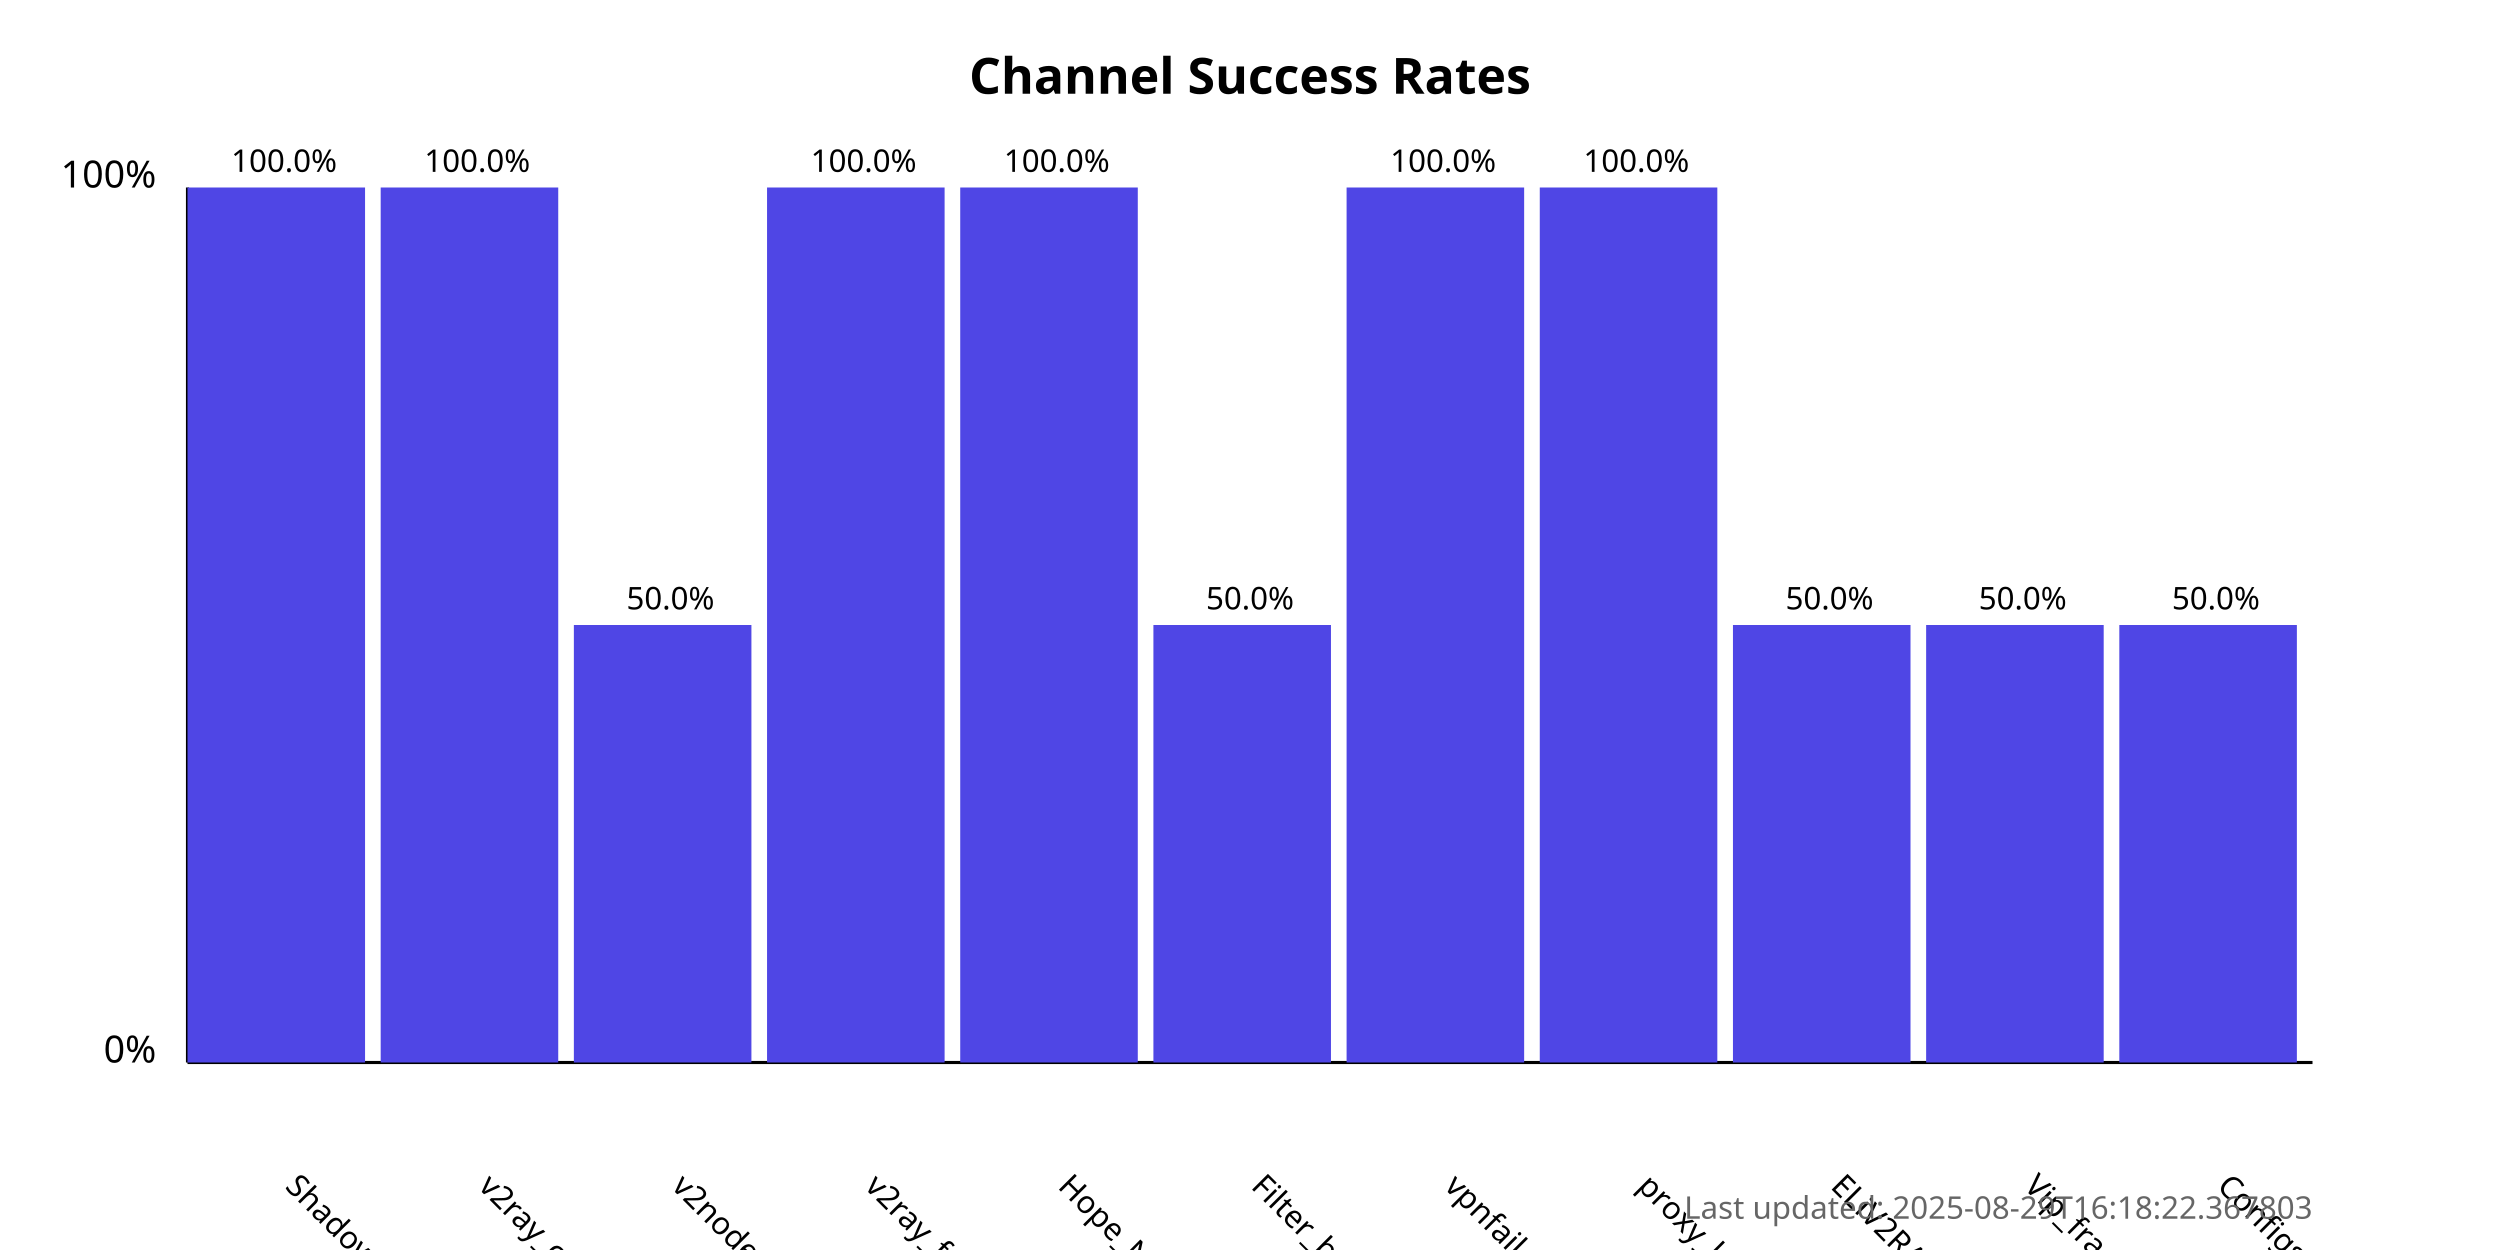
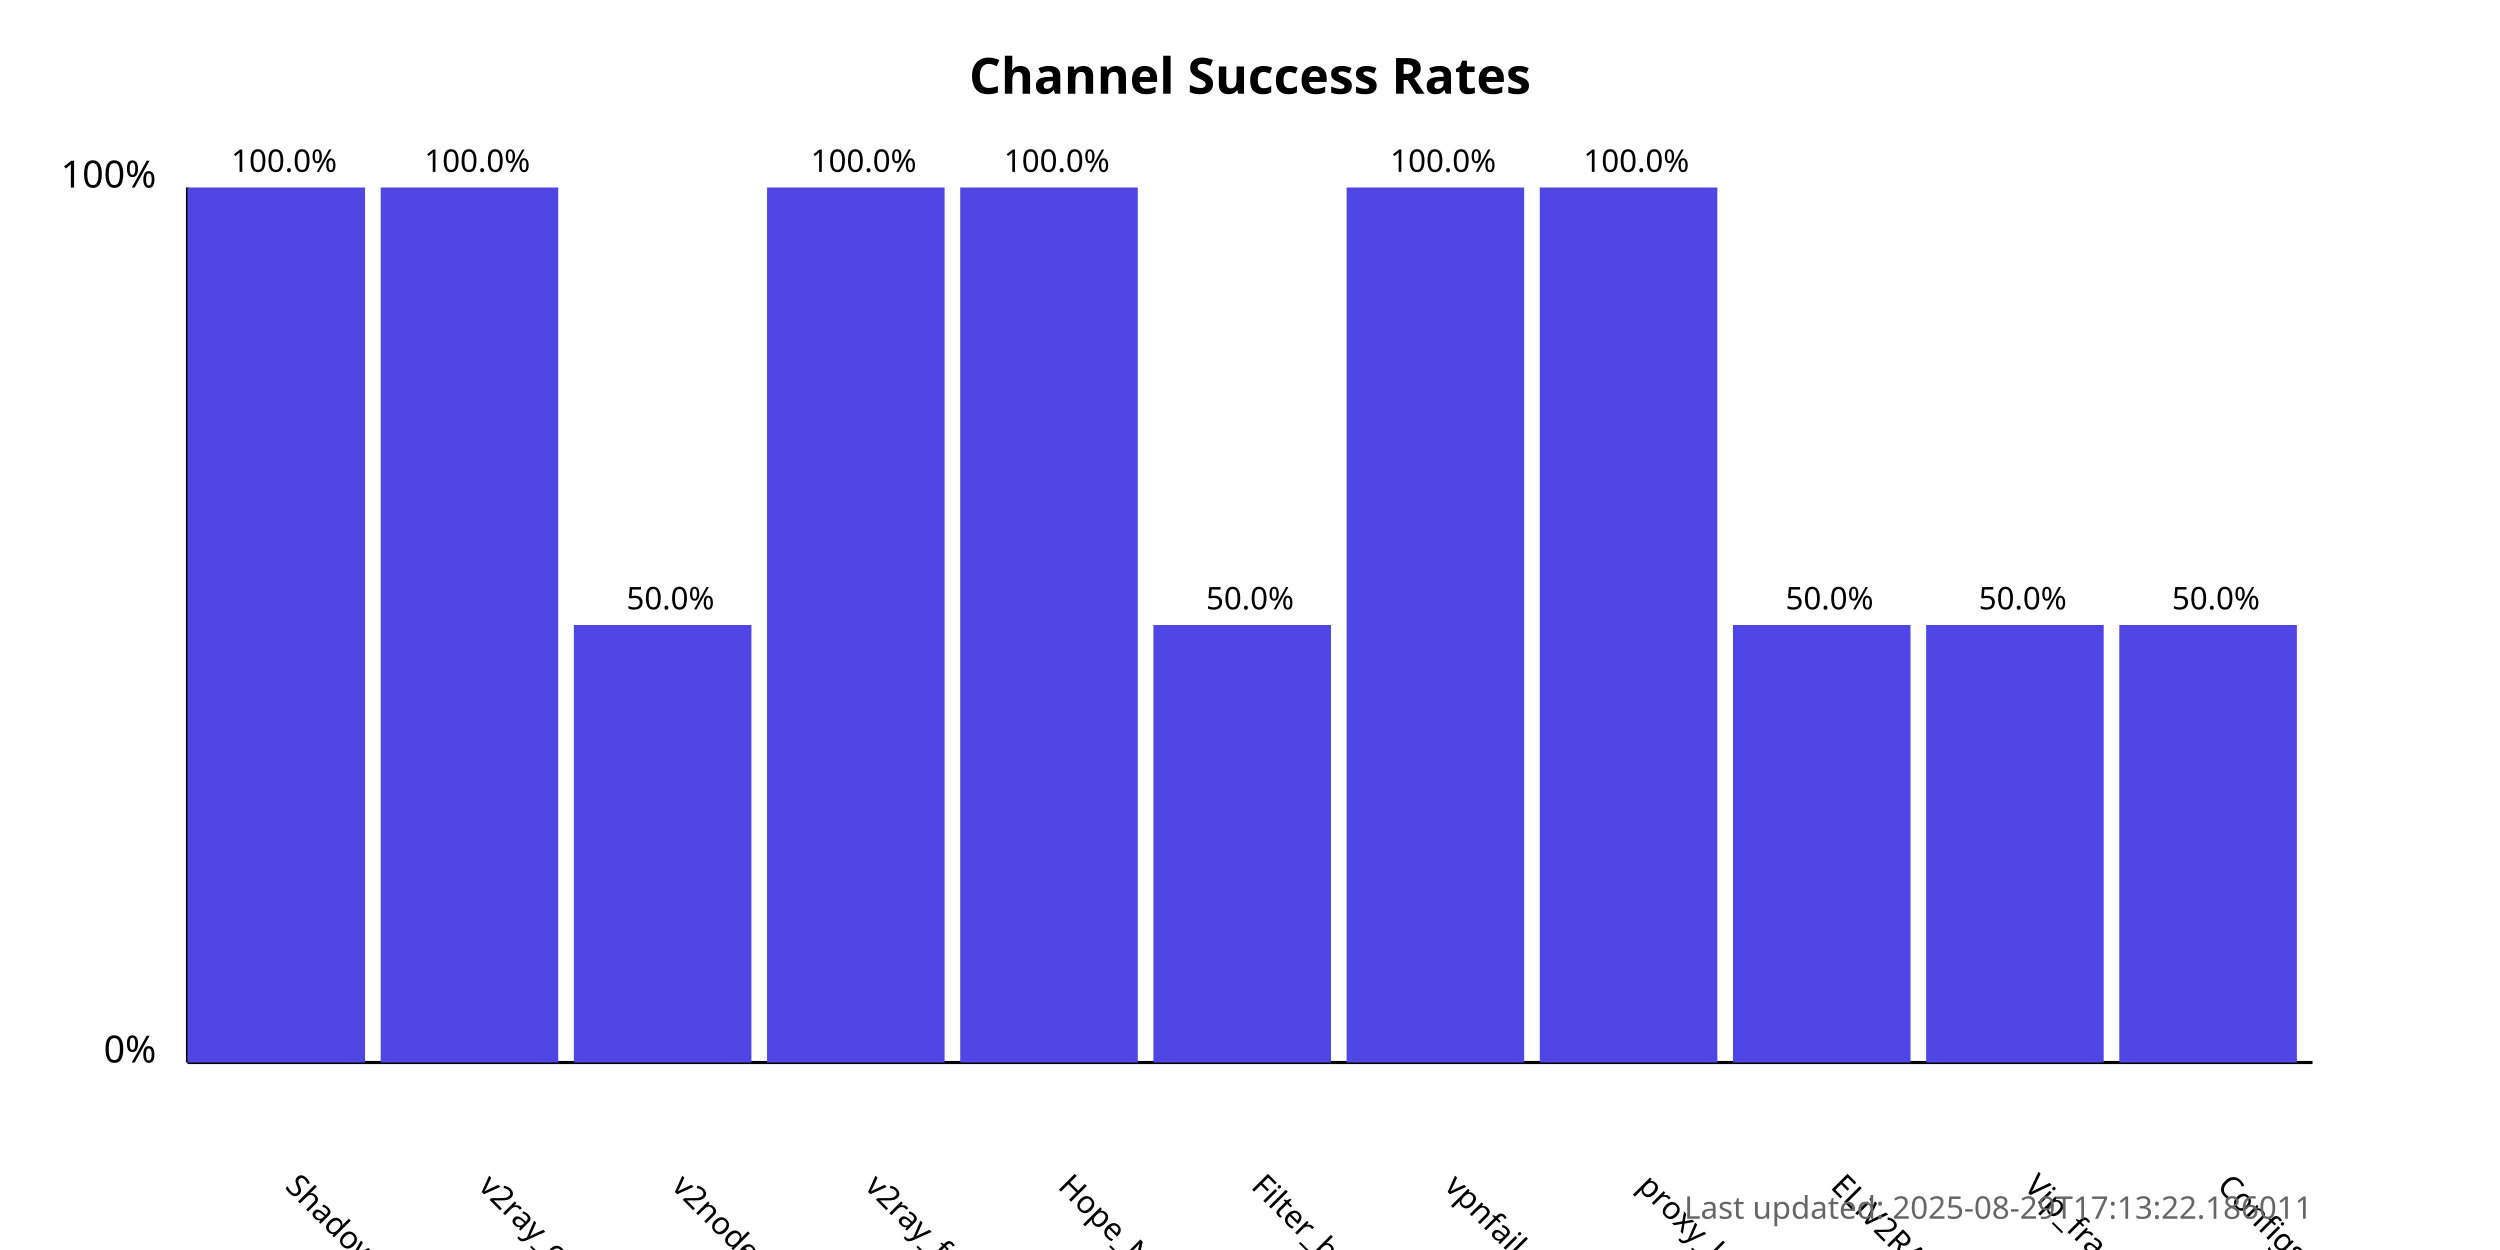
<svg xmlns="http://www.w3.org/2000/svg" width="800" height="400">
  <style>
            .chart-title { font: bold 16px sans-serif; }
            .axis-label { font: 12px sans-serif; }
            .tick-label { font: 10px sans-serif; }
            .bar { fill: #4f46e5; }
            .bar:hover { fill: #6366f1; }
            .timestamp { font: 10px sans-serif; fill: #666; }
        </style>
  <text x="400.0" y="30" text-anchor="middle" class="chart-title">
            Channel Success Rates
        </text>
  <line x1="60" y1="340" x2="60" y2="60" stroke="black" stroke-width="1" />
  <line x1="60" y1="340" x2="740" y2="340" stroke="black" stroke-width="1" />
  <text x="50" y="340" text-anchor="end" class="axis-label">0%</text>
  <text x="50" y="60" text-anchor="end" class="axis-label">100%</text>
  <g>
    <rect x="60" y="60.0" width="56.818" height="280.0" class="bar" />
    <text x="90.909" y="380" transform="rotate(45, 90.90909, 380)" text-anchor="start" class="tick-label">
                ShadowProxy66
            </text>
    <text x="90.909" y="55.0" text-anchor="middle" class="tick-label">
                100.0%
            </text>
  </g>
  <g>
    <rect x="121.818" y="60.0" width="56.818" height="280.0" class="bar" />
    <text x="152.727" y="380" transform="rotate(45, 152.7273, 380)" text-anchor="start" class="tick-label">
                v2ray_configs_pool
            </text>
    <text x="152.727" y="55.0" text-anchor="middle" class="tick-label">
                100.0%
            </text>
  </g>
  <g>
    <rect x="183.636" y="200.0" width="56.818" height="140.0" class="bar" />
    <text x="214.545" y="380" transform="rotate(45, 214.5455, 380)" text-anchor="start" class="tick-label">
                v2nodes
            </text>
    <text x="214.545" y="195.0" text-anchor="middle" class="tick-label">
                50.0%
            </text>
  </g>
  <g>
    <rect x="245.455" y="60.0" width="56.818" height="280.0" class="bar" />
    <text x="276.364" y="380" transform="rotate(45, 276.3636, 380)" text-anchor="start" class="tick-label">
                v2ray_free_conf
            </text>
    <text x="276.364" y="55.0" text-anchor="middle" class="tick-label">
                100.0%
            </text>
  </g>
  <g>
    <rect x="307.273" y="60.0" width="56.818" height="280.0" class="bar" />
    <text x="338.182" y="380" transform="rotate(45, 338.1818, 380)" text-anchor="start" class="tick-label">
                Hope_Net
            </text>
    <text x="338.182" y="55.0" text-anchor="middle" class="tick-label">
                100.0%
            </text>
  </g>
  <g>
    <rect x="369.091" y="200.0" width="56.818" height="140.0" class="bar" />
    <text x="400.0" y="380" transform="rotate(45, 400.0, 380)" text-anchor="start" class="tick-label">
                Filter_breaker
            </text>
    <text x="400.0" y="195.0" text-anchor="middle" class="tick-label">
                50.0%
            </text>
  </g>
  <g>
    <rect x="430.909" y="60.0" width="56.818" height="280.0" class="bar" />
    <text x="461.818" y="380" transform="rotate(45, 461.8182, 380)" text-anchor="start" class="tick-label">
                vpnfail_vless
            </text>
    <text x="461.818" y="55.0" text-anchor="middle" class="tick-label">
                100.0%
            </text>
  </g>
  <g>
    <rect x="492.727" y="60.0" width="56.818" height="280.0" class="bar" />
    <text x="523.636" y="380" transform="rotate(45, 523.6364, 380)" text-anchor="start" class="tick-label">
                proxy_kafee
            </text>
    <text x="523.636" y="55.0" text-anchor="middle" class="tick-label">
                100.0%
            </text>
  </g>
  <g>
    <rect x="554.545" y="200.0" width="56.818" height="140.0" class="bar" />
    <text x="585.455" y="380" transform="rotate(45, 585.4545, 380)" text-anchor="start" class="tick-label">
                ELiV2RAY
            </text>
    <text x="585.455" y="195.0" text-anchor="middle" class="tick-label">
                50.0%
            </text>
  </g>
  <g>
    <rect x="616.364" y="200.0" width="56.818" height="140.0" class="bar" />
    <text x="647.273" y="380" transform="rotate(45, 647.2727, 380)" text-anchor="start" class="tick-label">
                Vip_fragment_v2ray
            </text>
    <text x="647.273" y="195.0" text-anchor="middle" class="tick-label">
                50.0%
            </text>
  </g>
  <g>
    <rect x="678.182" y="200.0" width="56.818" height="140.0" class="bar" />
    <text x="709.091" y="380" transform="rotate(45, 709.0909, 380)" text-anchor="start" class="tick-label">
                ConfigsHubPlus
            </text>
    <text x="709.091" y="195.0" text-anchor="middle" class="tick-label">
                50.0%
            </text>
  </g>
  <text x="740" y="390" text-anchor="end" class="timestamp">
-             Last updated: 2025-08-29T16:18:22.367803
+             Last updated: 2025-08-29T17:13:22.186011
        </text>
</svg>
